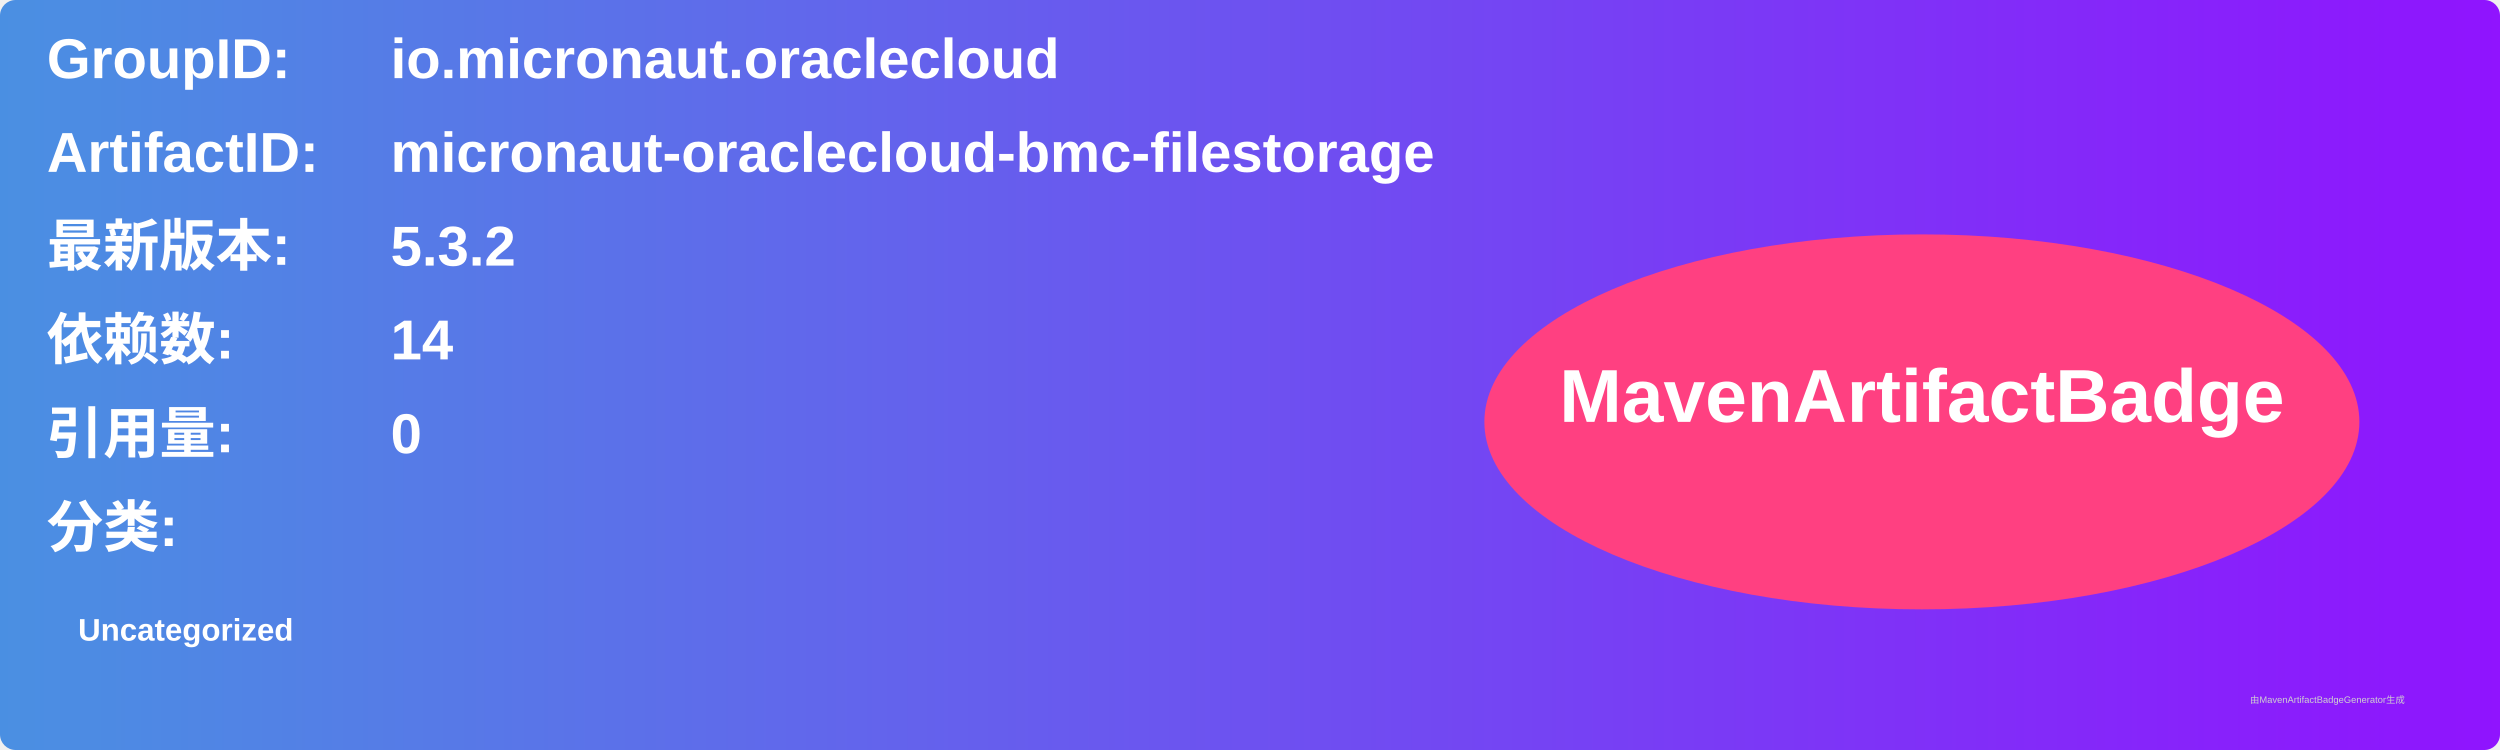
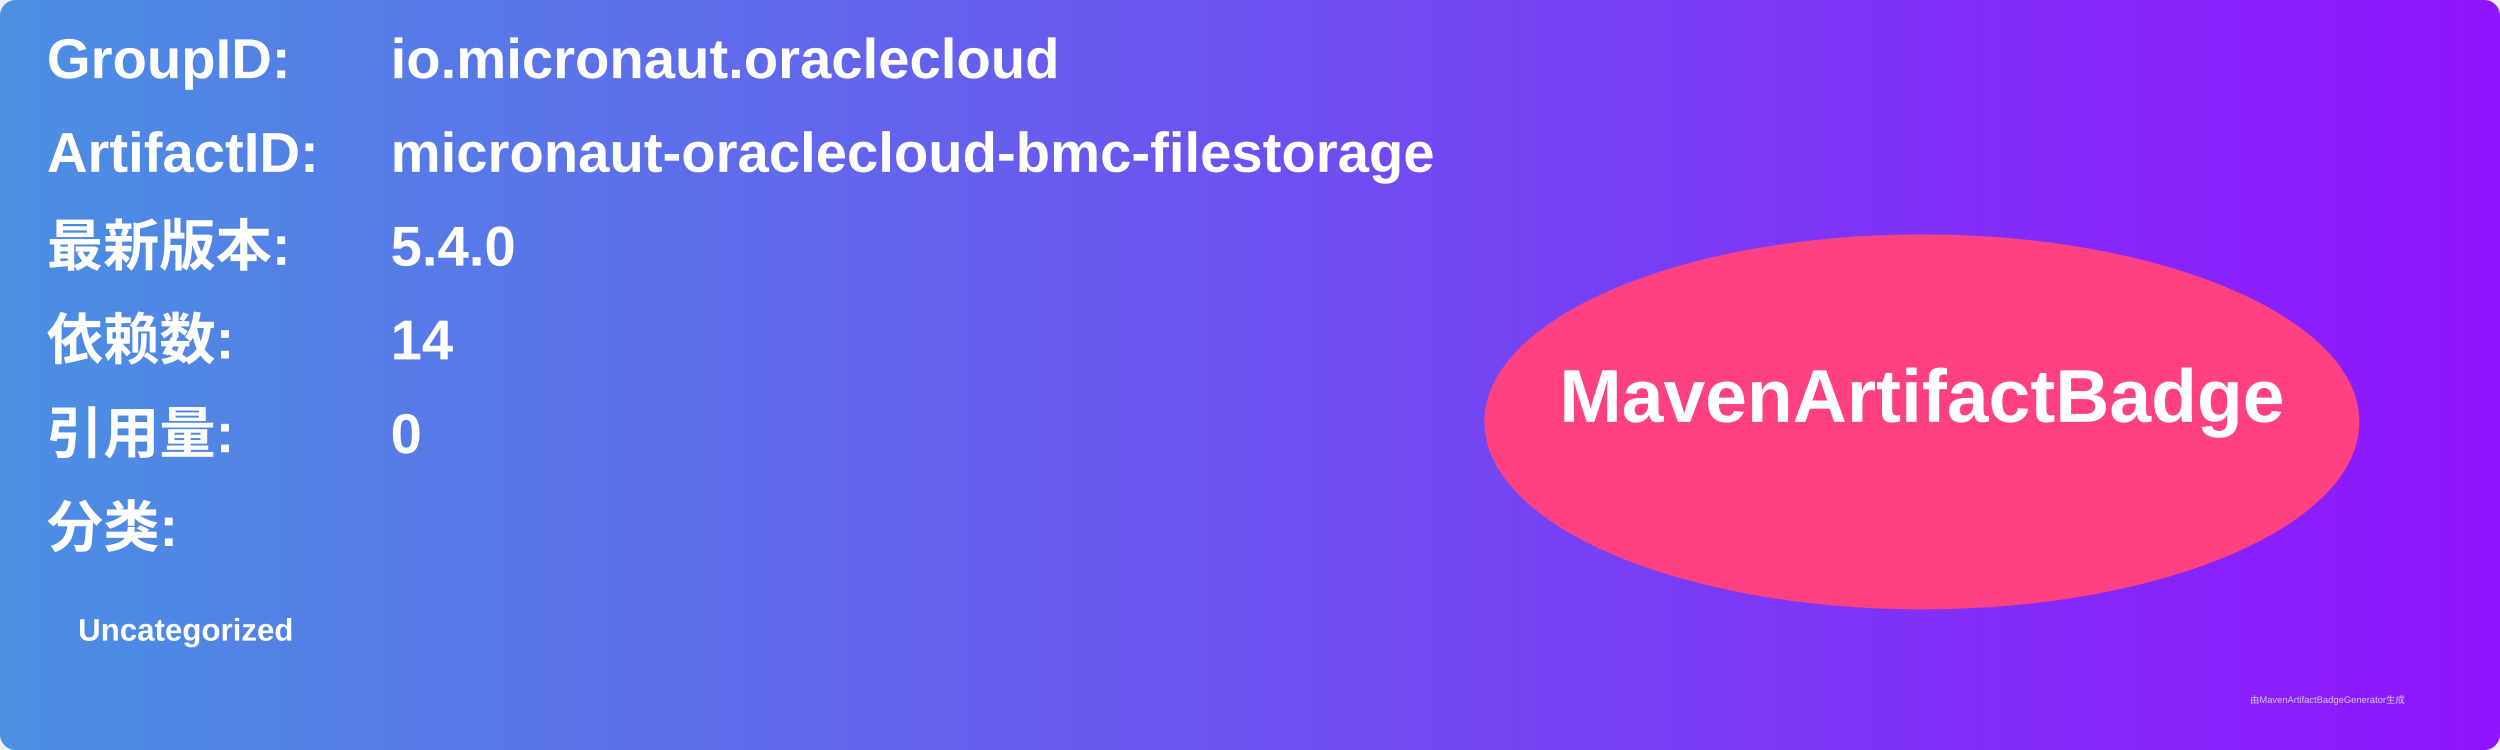
<svg xmlns="http://www.w3.org/2000/svg" width="800" height="240" viewBox="0 0 800 240">
  <linearGradient id="grad" x1="0%" y1="0%" x2="100%" y2="0%">
    <stop offset="0%" stop-color="#4a90e2" />
    <stop offset="100%" stop-color="#9013fe" />
  </linearGradient>
  <rect width="100%" height="100%" rx="5" ry="5" fill="url(#grad)" />
  <g transform="translate(15, 15)">
    <text x="0" y="10" font-family="Arial" font-size="18" fill="white" font-weight="bold" width="260">GroupID:</text>
    <text x="110" y="10" font-family="Arial" font-size="18" fill="white" font-weight="bold" width="460">io.micronaut.oraclecloud</text>
    <text x="0" y="40" font-family="Arial" font-size="18" fill="white" font-weight="bold" width="260">ArtifactID:</text>
    <text x="110" y="40" font-family="Arial" font-size="18" fill="white" font-weight="bold" width="460">micronaut-oraclecloud-bmc-filestorage</text>
    <text x="0" y="70" font-family="Arial" font-size="18" fill="white" font-weight="bold">最新版本:</text>
    <text x="110" y="70" font-family="Arial" font-size="18" fill="white" font-weight="bold">
-       <tspan font-weight="bold">5.3.2</tspan>
+       <tspan font-weight="bold">5.4.0</tspan>
    </text>
    <text x="0" y="100" font-family="Arial" font-size="18" fill="white" font-weight="bold">依赖数: </text>
    <text x="110" y="100" font-family="Arial" font-size="18" fill="white">
      <tspan font-weight="bold">14</tspan>
    </text>
    <text x="0" y="130" font-family="Arial" font-size="18" fill="white" font-weight="bold">引用量: </text>
    <text x="110" y="130" font-family="Arial" font-size="18" fill="white">
      <tspan font-weight="bold">0</tspan>
    </text>
    <text x="0" y="160" font-family="Arial" font-size="18" fill="white" font-weight="bold">分类:</text>
    <text x="10" y="190" font-family="Arial" font-size="10" fill="white">
      <tspan font-weight="bold">Uncategorized</tspan>
    </text>
    <ellipse cx="600" cy="120" rx="140" ry="60" fill="#ff4081" />
    <text x="600" y="120" text-anchor="middle" font-family="Arial" font-size="24" fill="white" font-weight="bold">MavenArtifactBadge</text>
  </g>
  <text x="720" y="225" font-family="Arial" font-size="3" fill="#d0d0d0">由MavenArtifactBadgeGenerator生成</text>
</svg>
